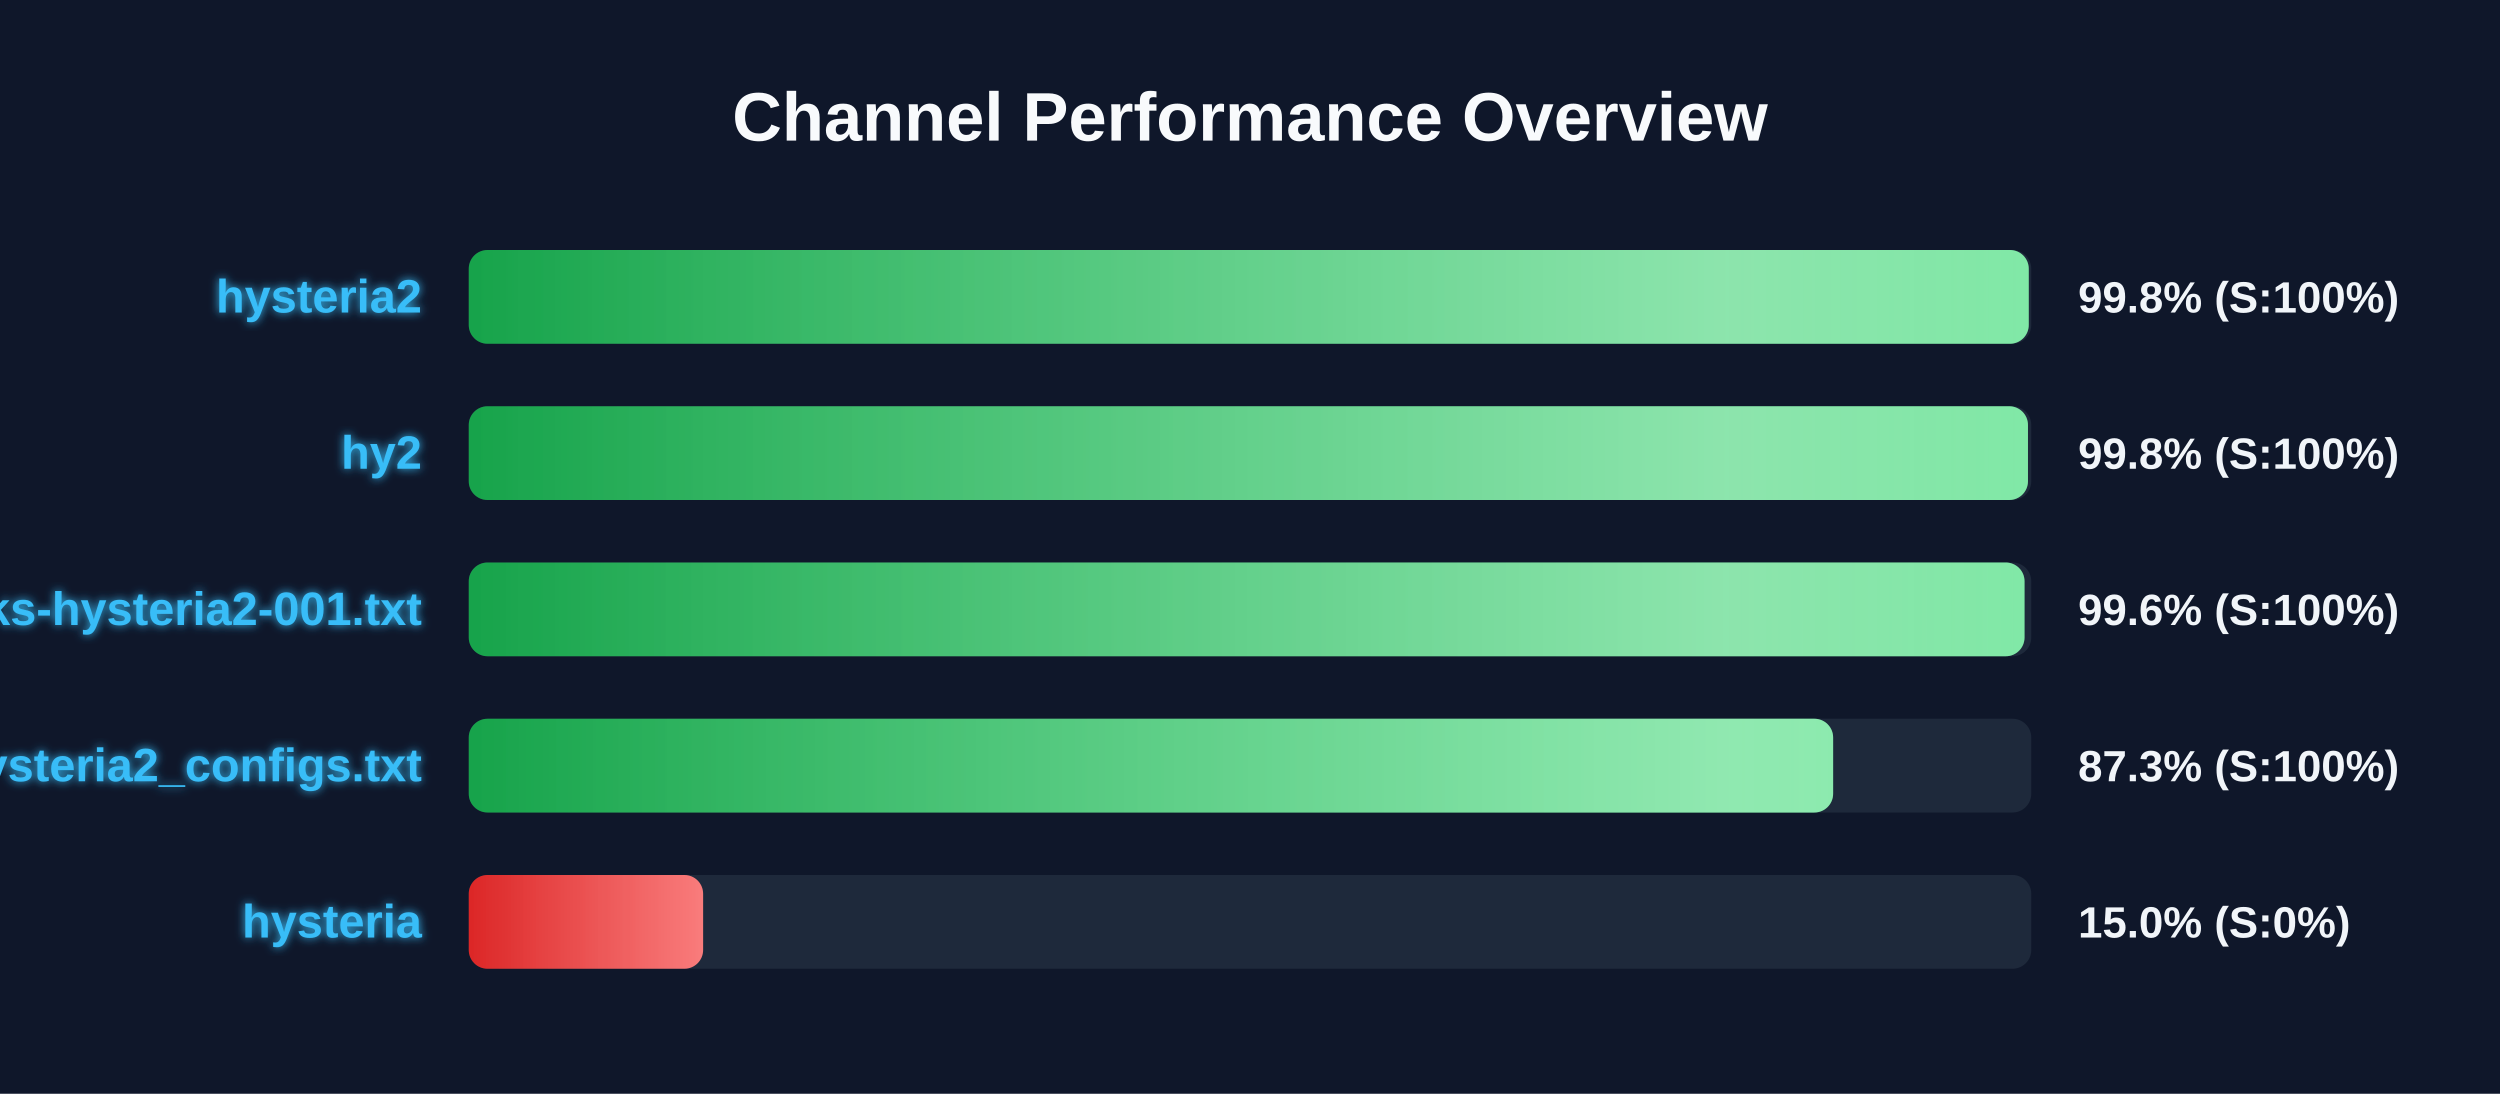
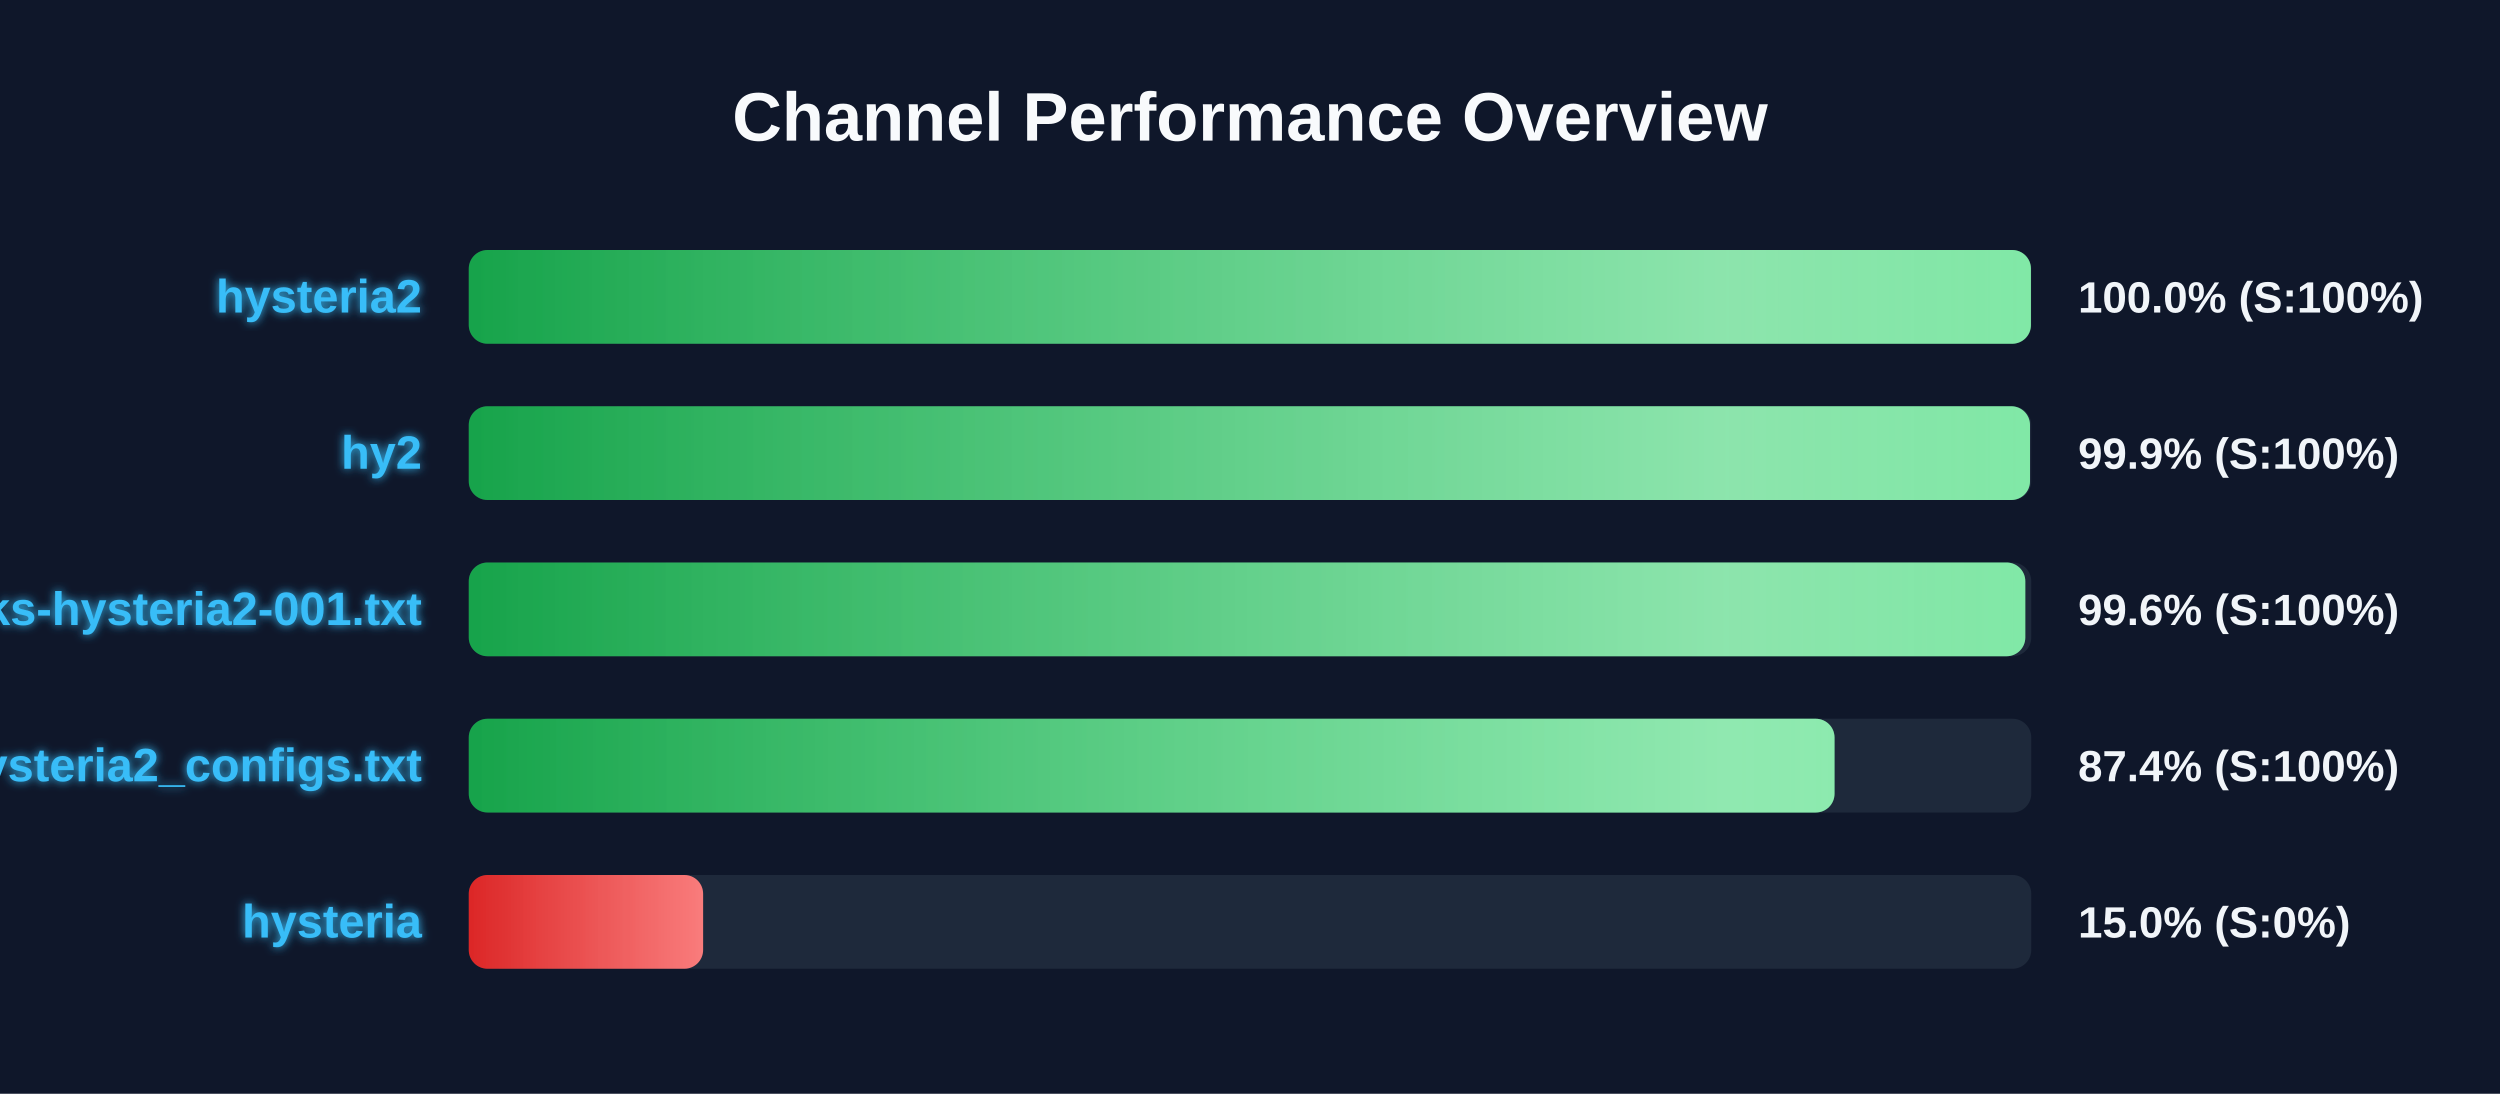
<svg xmlns="http://www.w3.org/2000/svg" width="800" height="350" version="1.1">
  <defs>
    <linearGradient id="grad-green" x1="0%" y1="0%" x2="100%" y2="0%">
      <stop offset="0%" stop-color="#16a34a" />
      <stop offset="100%" stop-color="#4ade80" />
    </linearGradient>
    <linearGradient id="grad-yellow" x1="0%" y1="0%" x2="100%" y2="0%">
      <stop offset="0%" stop-color="#ca8a04" />
      <stop offset="100%" stop-color="#fde047" />
    </linearGradient>
    <linearGradient id="grad-red" x1="0%" y1="0%" x2="100%" y2="0%">
      <stop offset="0%" stop-color="#dc2626" />
      <stop offset="100%" stop-color="#f87171" />
    </linearGradient>
    <linearGradient id="shimmer" x1="0%" y1="0%" x2="100%" y2="0%">
      <stop offset="0%" stop-color="rgba(255,255,255,0)" />
      <stop offset="50%" stop-color="rgba(255,255,255,0.4)" />
      <stop offset="100%" stop-color="rgba(255,255,255,0)" />
    </linearGradient>
    <filter id="glow" x="-20%" y="-20%" width="140%" height="140%">
      <feGaussianBlur stdDeviation="1.5" result="blur" />
      <feComposite in="SourceGraphic" in2="blur" operator="over" />
    </filter>
  </defs>
  <style>
        .bg-rect { fill: #0f172a; }
        .title { font: bold 22px 'Segoe UI', Arial, sans-serif; fill: #f8fafc; }
        .row { font: bold 15px 'Segoe UI', Arial, sans-serif; fill: #38bdf8; filter: url(#glow); }
        .score { font: bold 14px 'Segoe UI', Arial, sans-serif; fill: #f1f5f9; }
        @keyframes shimmer-anim {
            0% { transform: translateX(-100%); }
            100% { transform: translateX(200%); }
        }
        .shimmer-rect {
            animation: shimmer-anim 2.5s infinite linear;
        }
    </style>
  <rect width="100%" height="100%" class="bg-rect" />
  <text x="400" y="45" text-anchor="middle" class="title">Channel Performance Overview</text>
  <rect x="150" y="80" width="500" height="30" fill="#1e293b" rx="6" />
  <clipPath id="clip-0">
-     <rect x="150" y="80" width="499.2" height="30" rx="6" />
+     <rect x="150" y="80" width="499.9" height="30" rx="6" />
  </clipPath>
-   <rect x="150" y="80" width="499.2" height="30" fill="url(#grad-green)" rx="6" />
+   <rect x="150" y="80" width="499.9" height="30" fill="url(#grad-green)" rx="6" />
  <g clip-path="url(#clip-0)">
    <rect x="150" y="80" width="100%" height="30" fill="url(#shimmer)" class="shimmer-rect" />
  </g>
  <text x="135" y="100" text-anchor="end" class="row">hysteria2</text>
-   <text x="665" y="100" text-anchor="start" class="score">99.8% (S:100%)</text>
+   <text x="665" y="100" text-anchor="start" class="score">100.0% (S:100%)</text>
  <rect x="150" y="130" width="500" height="30" fill="#1e293b" rx="6" />
  <clipPath id="clip-1">
-     <rect x="150" y="130" width="498.95" height="30" rx="6" />
+     <rect x="150" y="130" width="499.6" height="30" rx="6" />
  </clipPath>
-   <rect x="150" y="130" width="498.95" height="30" fill="url(#grad-green)" rx="6" />
+   <rect x="150" y="130" width="499.6" height="30" fill="url(#grad-green)" rx="6" />
  <g clip-path="url(#clip-1)">
    <rect x="150" y="130" width="100%" height="30" fill="url(#shimmer)" class="shimmer-rect" />
  </g>
  <text x="135" y="150" text-anchor="end" class="row">hy2</text>
-   <text x="665" y="150" text-anchor="start" class="score">99.8% (S:100%)</text>
+   <text x="665" y="150" text-anchor="start" class="score">99.9% (S:100%)</text>
  <rect x="150" y="180" width="500" height="30" fill="#1e293b" rx="6" />
  <clipPath id="clip-2">
-     <rect x="150" y="180" width="497.85" height="30" rx="6" />
+     <rect x="150" y="180" width="498.1" height="30" rx="6" />
  </clipPath>
-   <rect x="150" y="180" width="497.85" height="30" fill="url(#grad-green)" rx="6" />
+   <rect x="150" y="180" width="498.1" height="30" fill="url(#grad-green)" rx="6" />
  <g clip-path="url(#clip-2)">
    <rect x="150" y="180" width="100%" height="30" fill="url(#shimmer)" class="shimmer-rect" />
  </g>
  <text x="135" y="200" text-anchor="end" class="row">EbraSha-Protocol-Chunks-hysteria2-001.txt</text>
  <text x="665" y="200" text-anchor="start" class="score">99.6% (S:100%)</text>
  <rect x="150" y="230" width="500" height="30" fill="#1e293b" rx="6" />
  <clipPath id="clip-3">
-     <rect x="150" y="230" width="436.6" height="30" rx="6" />
+     <rect x="150" y="230" width="437.05" height="30" rx="6" />
  </clipPath>
-   <rect x="150" y="230" width="436.6" height="30" fill="url(#grad-green)" rx="6" />
+   <rect x="150" y="230" width="437.05" height="30" fill="url(#grad-green)" rx="6" />
  <g clip-path="url(#clip-3)">
    <rect x="150" y="230" width="100%" height="30" fill="url(#shimmer)" class="shimmer-rect" />
  </g>
  <text x="135" y="250" text-anchor="end" class="row">hysteria2_configs.txt</text>
-   <text x="665" y="250" text-anchor="start" class="score">87.3% (S:100%)</text>
+   <text x="665" y="250" text-anchor="start" class="score">87.4% (S:100%)</text>
  <rect x="150" y="280" width="500" height="30" fill="#1e293b" rx="6" />
  <clipPath id="clip-4">
    <rect x="150" y="280" width="75.0" height="30" rx="6" />
  </clipPath>
  <rect x="150" y="280" width="75.0" height="30" fill="url(#grad-red)" rx="6" />
  <g clip-path="url(#clip-4)">
    <rect x="150" y="280" width="100%" height="30" fill="url(#shimmer)" class="shimmer-rect" />
  </g>
  <text x="135" y="300" text-anchor="end" class="row">hysteria</text>
  <text x="665" y="300" text-anchor="start" class="score">15.0% (S:0%)</text>
</svg>
